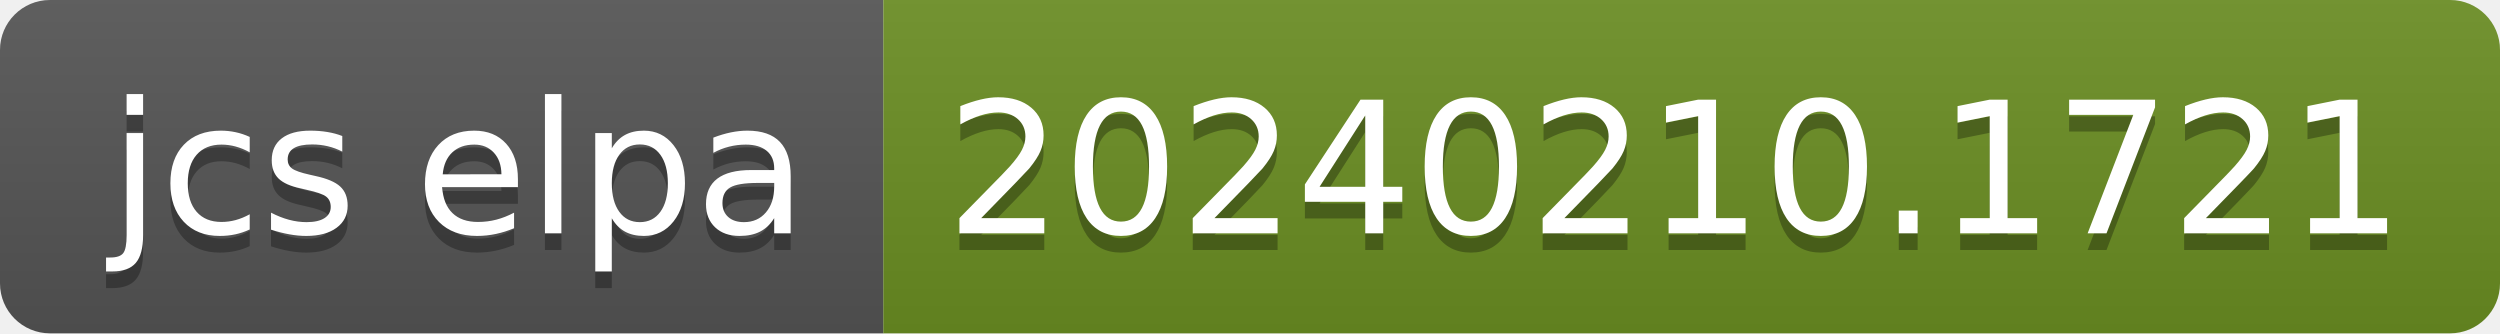
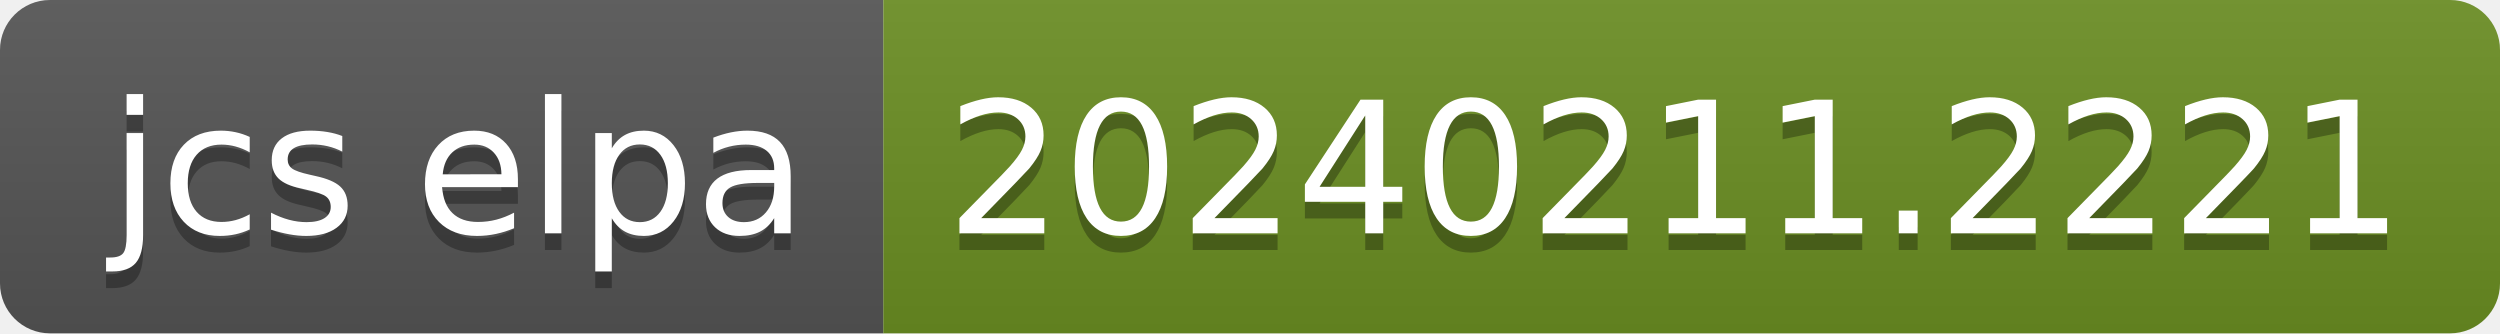
- <svg xmlns="http://www.w3.org/2000/svg" width="150" height="20" role="img" aria-label="jcs elpa: 20240210.1721">
+ <svg xmlns="http://www.w3.org/2000/svg" width="150" height="20" role="img" aria-label="jcs elpa: 20240211.2221">
  <linearGradient id="s" x2="0" y2="100%">
    <stop offset="0" stop-color="#bbb" stop-opacity=".1" />
    <stop offset="1" stop-opacity=".1" />
  </linearGradient>
  <clipPath id="r">
    <rect width="150" height="20" rx="3" fill="#fff" />
  </clipPath>
  <g clip-path="url(#r)">
    <rect width="53" height="20" fill="#555" />
    <rect x="53" width="97" height="20" fill="#6b8e23" />
    <rect width="150" height="20" fill="url(#s)" />
  </g>
  <g fill="#fff" text-anchor="middle" font-family="Verdana,Geneva,DejaVu Sans,sans-serif" text-rendering="geometricPrecision" font-size="110">
    <text aria-hidden="true" x="275" y="150" fill="#010101" fill-opacity=".3" transform="scale(.1)" textLength="430">jcs elpa</text>
    <text x="275" y="140" transform="scale(.1)" fill="#fff" textLength="430">jcs elpa</text>
-     <text aria-hidden="true" x="1005" y="150" fill="#010101" fill-opacity=".3" transform="scale(.1)" textLength="870">20240210.1721</text>
-     <text x="1005" y="140" transform="scale(.1)" fill="#fff" textLength="870">20240210.1721</text>
+     <text aria-hidden="true" x="1005" y="150" fill="#010101" fill-opacity=".3" transform="scale(.1)" textLength="870">20240211.2221</text>
+     <text x="1005" y="140" transform="scale(.1)" fill="#fff" textLength="870">20240211.2221</text>
  </g>
</svg>
